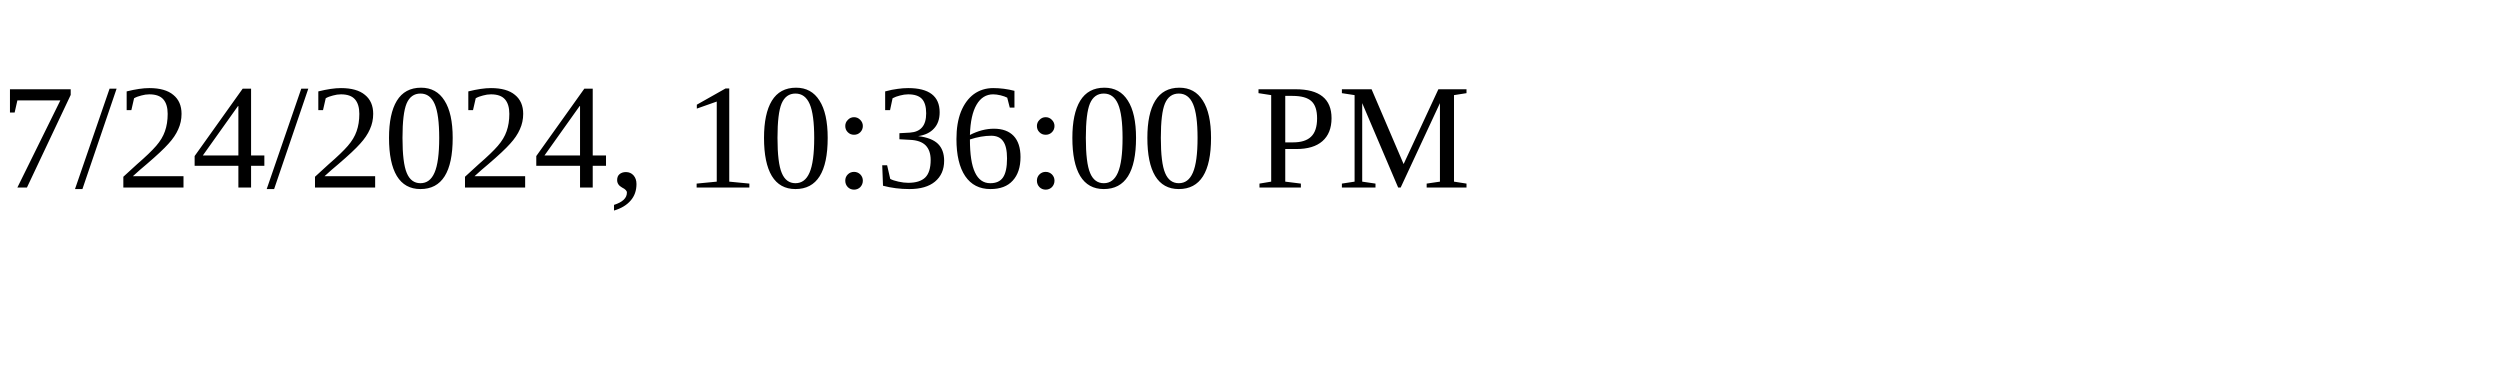
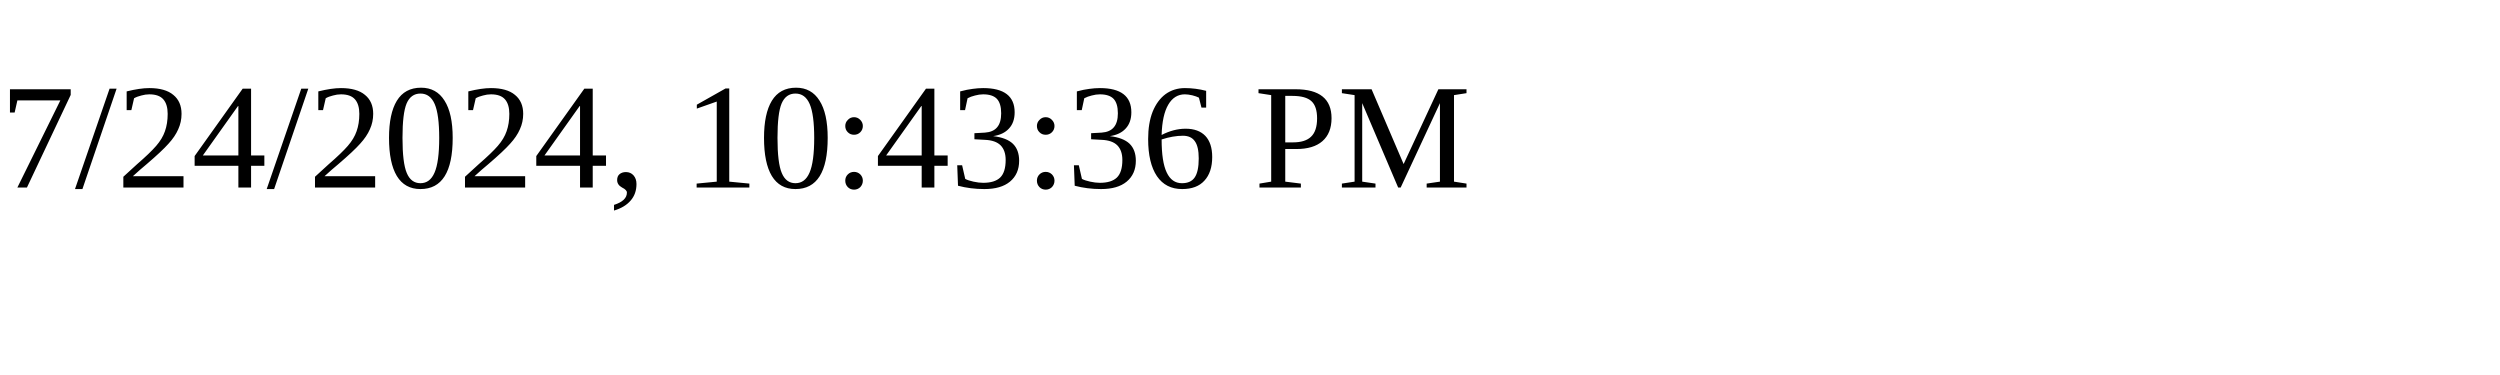
<svg xmlns="http://www.w3.org/2000/svg" height="30" width="200">
-   <text x="0" y="15">7/24/2024, 10:36:00 PM</text>
+   <text x="0" y="15">7/24/2024, 10:43:36 PM</text>
</svg>
